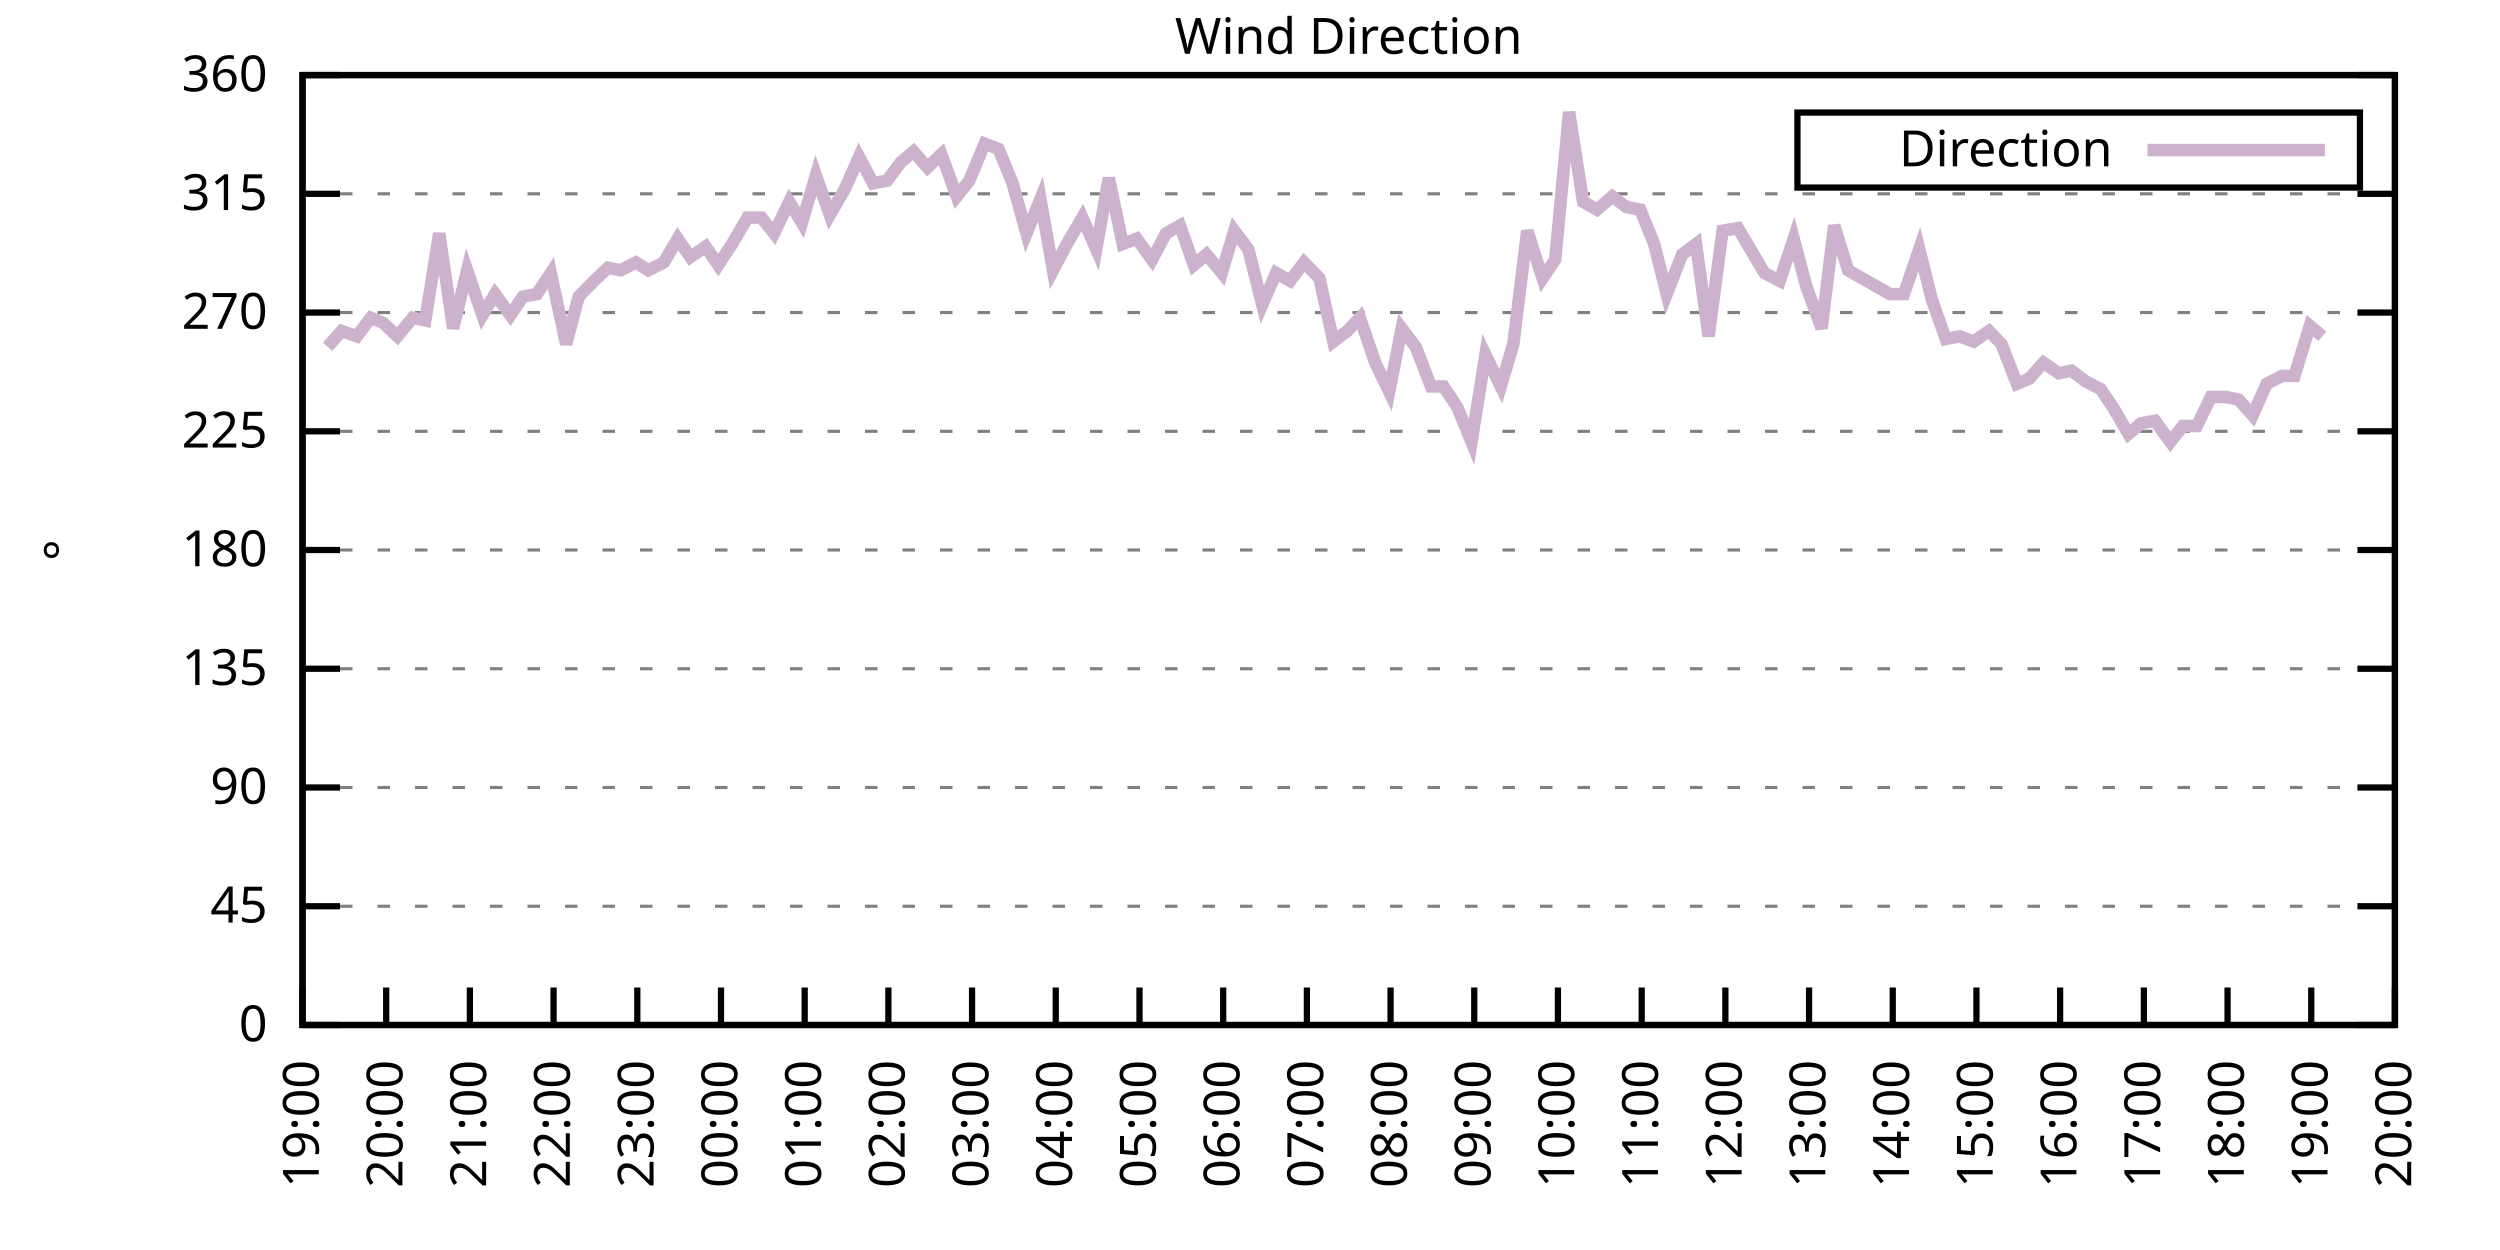
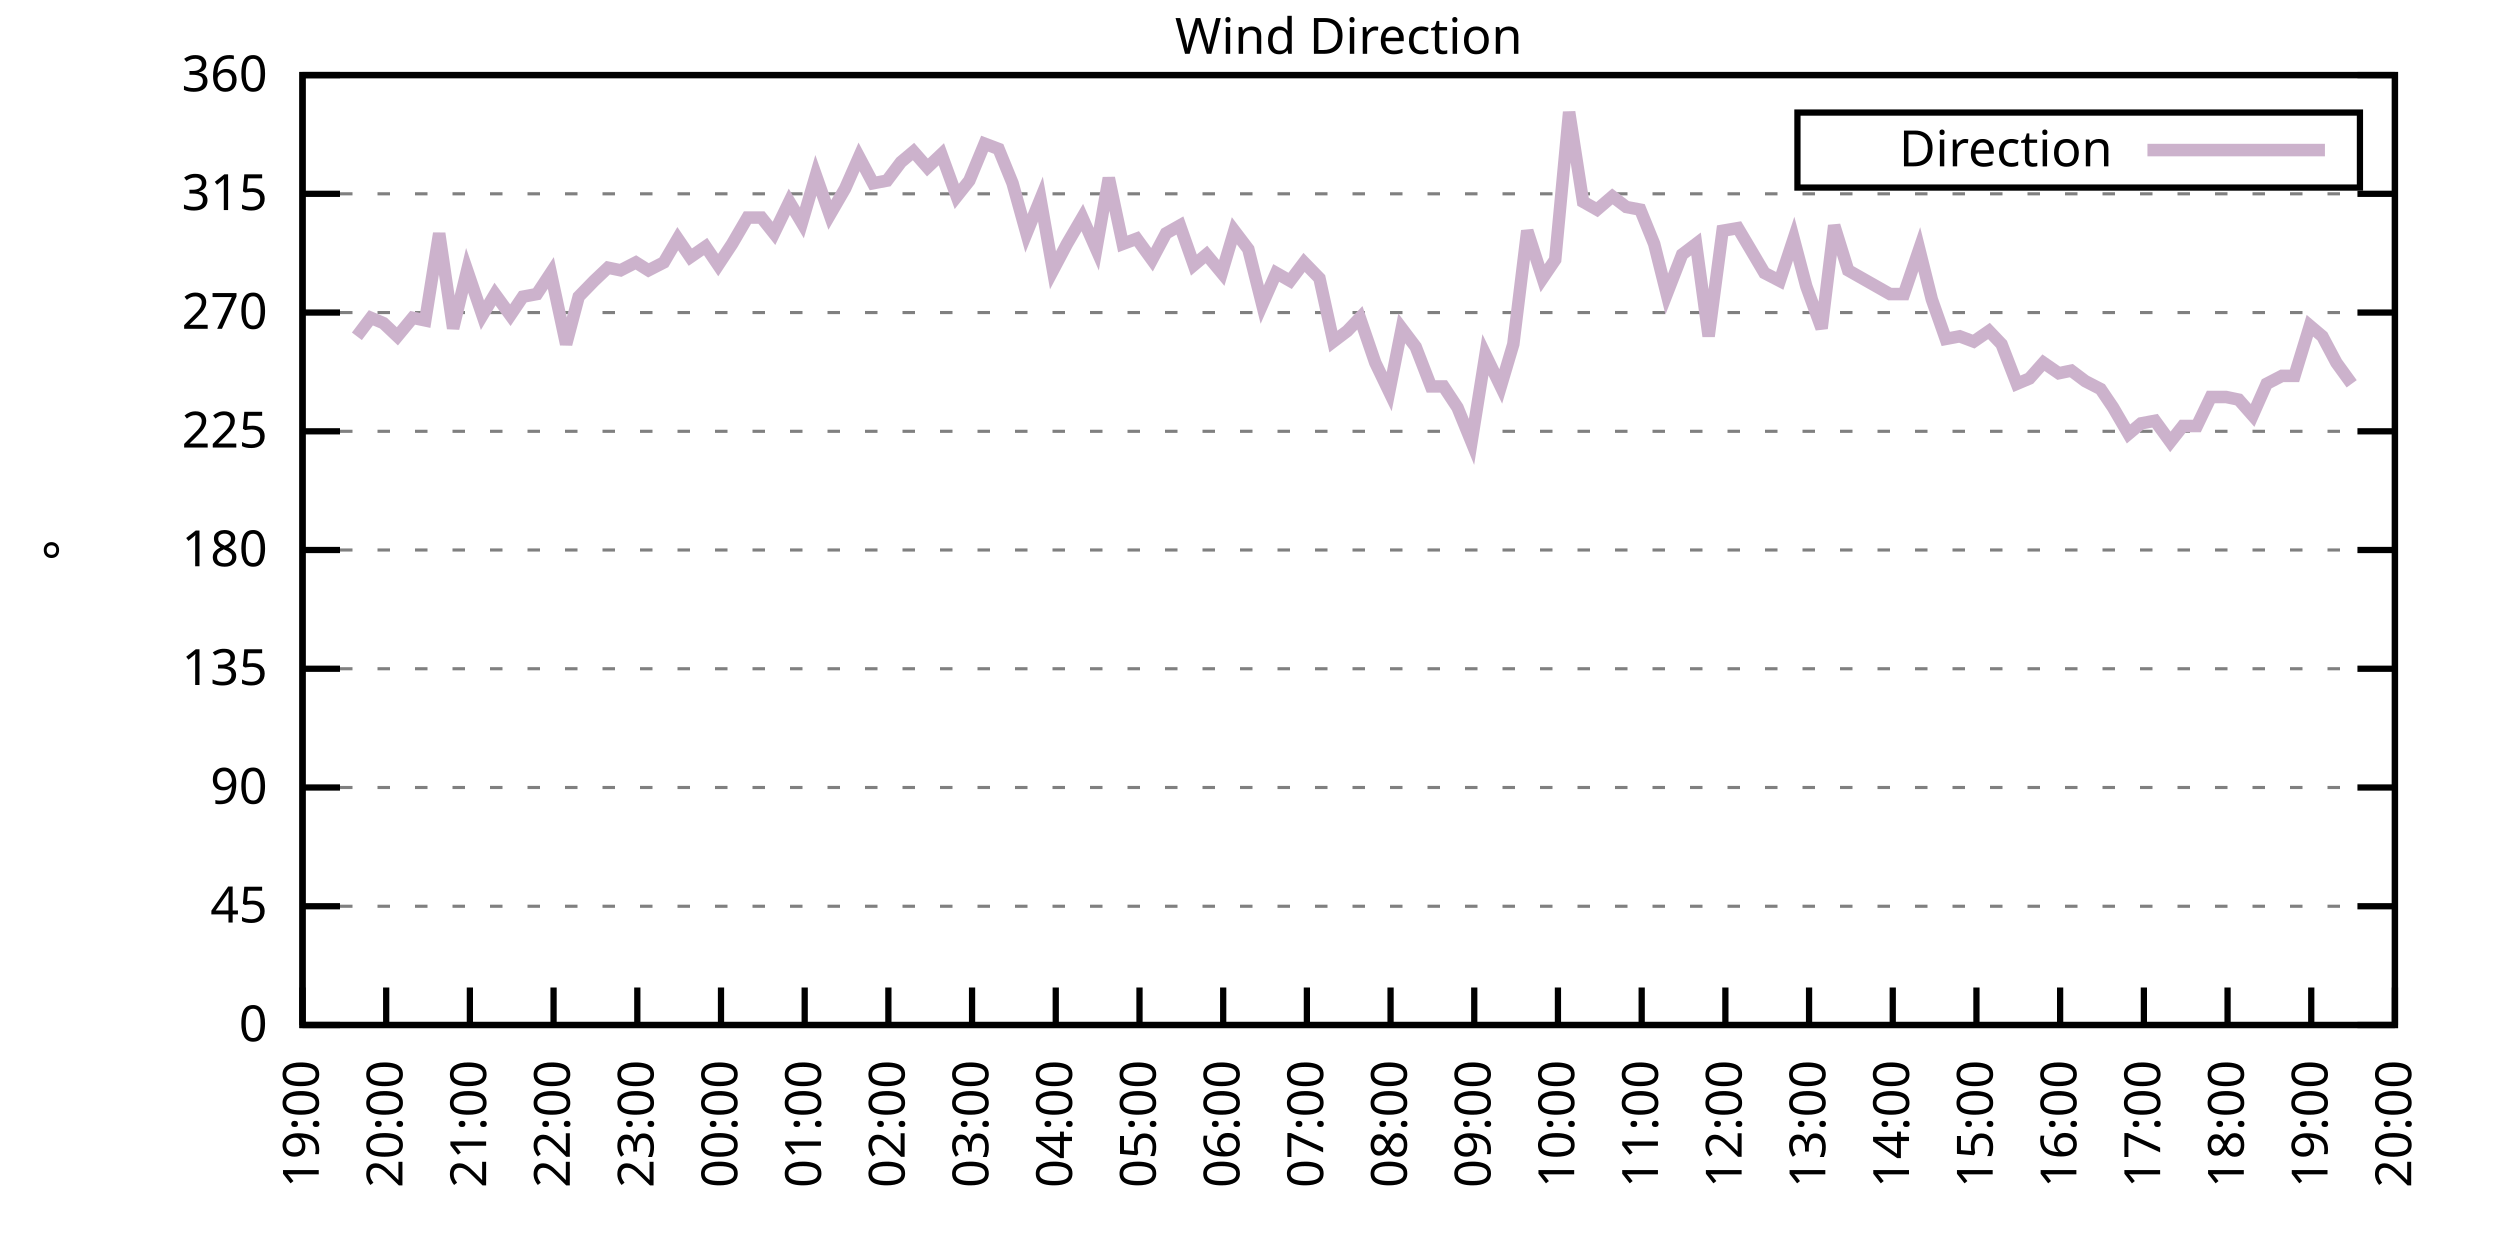
<svg xmlns="http://www.w3.org/2000/svg" xmlns:xlink="http://www.w3.org/1999/xlink" width="400" height="200" viewBox="0 0 400 200">
  <g id="gnuplot_canvas">
    <rect x="0" y="0" width="400" height="200" fill="none" />
    <defs>
      <circle id="gpDot" r="0.5" stroke-width="0.5" stroke="currentColor" />
      <path id="gpPt0" stroke-width="0.333" stroke="currentColor" d="M-1,0 h2 M0,-1 v2" />
      <path id="gpPt1" stroke-width="0.333" stroke="currentColor" d="M-1,-1 L1,1 M1,-1 L-1,1" />
      <path id="gpPt2" stroke-width="0.333" stroke="currentColor" d="M-1,0 L1,0 M0,-1 L0,1 M-1,-1 L1,1 M-1,1 L1,-1" />
      <rect id="gpPt3" stroke-width="0.333" stroke="currentColor" x="-1" y="-1" width="2" height="2" />
      <rect id="gpPt4" stroke-width="0.333" stroke="currentColor" fill="currentColor" x="-1" y="-1" width="2" height="2" />
      <circle id="gpPt5" stroke-width="0.333" stroke="currentColor" cx="0" cy="0" r="1" />
      <use xlink:href="#gpPt5" id="gpPt6" fill="currentColor" stroke="none" />
      <path id="gpPt7" stroke-width="0.333" stroke="currentColor" d="M0,-1.33 L-1.33,0.67 L1.33,0.67 z" />
      <use xlink:href="#gpPt7" id="gpPt8" fill="currentColor" stroke="none" />
      <use xlink:href="#gpPt7" id="gpPt9" stroke="currentColor" transform="rotate(180)" />
      <use xlink:href="#gpPt9" id="gpPt10" fill="currentColor" stroke="none" />
      <use xlink:href="#gpPt3" id="gpPt11" stroke="currentColor" transform="rotate(45)" />
      <use xlink:href="#gpPt11" id="gpPt12" fill="currentColor" stroke="none" />
      <path id="gpPt13" stroke-width="0.333" stroke="currentColor" d="M0,1.330 L1.265,0.411 L0.782,-1.067 L-0.782,-1.076 L-1.265,0.411 z" />
      <use xlink:href="#gpPt13" id="gpPt14" fill="currentColor" stroke="none" />
      <filter id="textbox" filterUnits="objectBoundingBox" x="0" y="0" height="1" width="1">
        <feFlood flood-color="white" flood-opacity="1" result="bgnd" />
        <feComposite in="SourceGraphic" in2="bgnd" operator="atop" />
      </filter>
      <filter id="greybox" filterUnits="objectBoundingBox" x="0" y="0" height="1" width="1">
        <feFlood flood-color="lightgrey" flood-opacity="1" result="grey" />
        <feComposite in="SourceGraphic" in2="grey" operator="atop" />
      </filter>
    </defs>
    <g fill="none" color="white" stroke="currentColor" stroke-width="1.00" stroke-linecap="butt" stroke-linejoin="miter">
</g>
    <g fill="none" color="black" stroke="currentColor" stroke-width="1.00" stroke-linecap="butt" stroke-linejoin="miter">
      <g stroke="none" shape-rendering="crispEdges">
        <polygon fill="rgb(255, 255, 255)" points="48.40,164.00 383.18,164.00 383.18,12.02 48.40,12.02 " />
      </g>
    </g>
    <g fill="none" color="black" stroke="currentColor" stroke-width="1.00" stroke-linecap="butt" stroke-linejoin="miter">
</g>
    <g fill="none" color="black" stroke="black" stroke-width="0.50" stroke-linecap="butt" stroke-linejoin="miter">
</g>
    <g fill="none" color="gray" stroke="currentColor" stroke-width="0.50" stroke-linecap="butt" stroke-linejoin="miter">
      <path stroke="gray" stroke-dasharray="2,4" class="gridline" d="M48.40,164.00 L383.19,164.00  " />
    </g>
    <g fill="none" color="gray" stroke="gray" stroke-width="1.00" stroke-linecap="butt" stroke-linejoin="miter">
</g>
    <g fill="none" color="black" stroke="currentColor" stroke-width="1.00" stroke-linecap="butt" stroke-linejoin="miter">
      <path stroke="black" d="M48.40,164.00 L54.40,164.00 M383.19,164.00 L377.19,164.00  " />
      <g transform="translate(42.80,166.60)" stroke="none" fill="black" font-family="Sans" font-size="8.00" text-anchor="end">
        <text>
          <tspan font-family="Sans"> 0</tspan>
        </text>
      </g>
    </g>
    <g fill="none" color="black" stroke="currentColor" stroke-width="1.00" stroke-linecap="butt" stroke-linejoin="miter">
</g>
    <g fill="none" color="black" stroke="black" stroke-width="0.50" stroke-linecap="butt" stroke-linejoin="miter">
</g>
    <g fill="none" color="gray" stroke="currentColor" stroke-width="0.50" stroke-linecap="butt" stroke-linejoin="miter">
      <path stroke="gray" stroke-dasharray="2,4" class="gridline" d="M48.40,145.00 L383.19,145.00  " />
    </g>
    <g fill="none" color="gray" stroke="gray" stroke-width="1.00" stroke-linecap="butt" stroke-linejoin="miter">
</g>
    <g fill="none" color="black" stroke="currentColor" stroke-width="1.00" stroke-linecap="butt" stroke-linejoin="miter">
      <path stroke="black" d="M48.40,145.00 L54.40,145.00 M383.19,145.00 L377.19,145.00  " />
      <g transform="translate(42.80,147.60)" stroke="none" fill="black" font-family="Sans" font-size="8.00" text-anchor="end">
        <text>
          <tspan font-family="Sans"> 45</tspan>
        </text>
      </g>
    </g>
    <g fill="none" color="black" stroke="currentColor" stroke-width="1.00" stroke-linecap="butt" stroke-linejoin="miter">
</g>
    <g fill="none" color="black" stroke="black" stroke-width="0.50" stroke-linecap="butt" stroke-linejoin="miter">
</g>
    <g fill="none" color="gray" stroke="currentColor" stroke-width="0.50" stroke-linecap="butt" stroke-linejoin="miter">
      <path stroke="gray" stroke-dasharray="2,4" class="gridline" d="M48.40,126.00 L383.19,126.00  " />
    </g>
    <g fill="none" color="gray" stroke="gray" stroke-width="1.00" stroke-linecap="butt" stroke-linejoin="miter">
</g>
    <g fill="none" color="black" stroke="currentColor" stroke-width="1.00" stroke-linecap="butt" stroke-linejoin="miter">
      <path stroke="black" d="M48.40,126.00 L54.40,126.00 M383.19,126.00 L377.19,126.00  " />
      <g transform="translate(42.80,128.60)" stroke="none" fill="black" font-family="Sans" font-size="8.00" text-anchor="end">
        <text>
          <tspan font-family="Sans"> 90</tspan>
        </text>
      </g>
    </g>
    <g fill="none" color="black" stroke="currentColor" stroke-width="1.00" stroke-linecap="butt" stroke-linejoin="miter">
</g>
    <g fill="none" color="black" stroke="black" stroke-width="0.50" stroke-linecap="butt" stroke-linejoin="miter">
</g>
    <g fill="none" color="gray" stroke="currentColor" stroke-width="0.50" stroke-linecap="butt" stroke-linejoin="miter">
      <path stroke="gray" stroke-dasharray="2,4" class="gridline" d="M48.40,107.00 L383.19,107.00  " />
    </g>
    <g fill="none" color="gray" stroke="gray" stroke-width="1.00" stroke-linecap="butt" stroke-linejoin="miter">
</g>
    <g fill="none" color="black" stroke="currentColor" stroke-width="1.00" stroke-linecap="butt" stroke-linejoin="miter">
      <path stroke="black" d="M48.40,107.00 L54.40,107.00 M383.19,107.00 L377.19,107.00  " />
      <g transform="translate(42.80,109.60)" stroke="none" fill="black" font-family="Sans" font-size="8.00" text-anchor="end">
        <text>
          <tspan font-family="Sans"> 135</tspan>
        </text>
      </g>
    </g>
    <g fill="none" color="black" stroke="currentColor" stroke-width="1.00" stroke-linecap="butt" stroke-linejoin="miter">
</g>
    <g fill="none" color="black" stroke="black" stroke-width="0.50" stroke-linecap="butt" stroke-linejoin="miter">
</g>
    <g fill="none" color="gray" stroke="currentColor" stroke-width="0.50" stroke-linecap="butt" stroke-linejoin="miter">
      <path stroke="gray" stroke-dasharray="2,4" class="gridline" d="M48.40,88.00 L383.19,88.00  " />
    </g>
    <g fill="none" color="gray" stroke="gray" stroke-width="1.00" stroke-linecap="butt" stroke-linejoin="miter">
</g>
    <g fill="none" color="black" stroke="currentColor" stroke-width="1.00" stroke-linecap="butt" stroke-linejoin="miter">
      <path stroke="black" d="M48.40,88.00 L54.40,88.00 M383.19,88.00 L377.19,88.00  " />
      <g transform="translate(42.80,90.60)" stroke="none" fill="black" font-family="Sans" font-size="8.00" text-anchor="end">
        <text>
          <tspan font-family="Sans"> 180</tspan>
        </text>
      </g>
    </g>
    <g fill="none" color="black" stroke="currentColor" stroke-width="1.00" stroke-linecap="butt" stroke-linejoin="miter">
</g>
    <g fill="none" color="black" stroke="black" stroke-width="0.50" stroke-linecap="butt" stroke-linejoin="miter">
</g>
    <g fill="none" color="gray" stroke="currentColor" stroke-width="0.50" stroke-linecap="butt" stroke-linejoin="miter">
      <path stroke="gray" stroke-dasharray="2,4" class="gridline" d="M48.40,69.01 L383.19,69.01  " />
    </g>
    <g fill="none" color="gray" stroke="gray" stroke-width="1.00" stroke-linecap="butt" stroke-linejoin="miter">
</g>
    <g fill="none" color="black" stroke="currentColor" stroke-width="1.00" stroke-linecap="butt" stroke-linejoin="miter">
      <path stroke="black" d="M48.40,69.01 L54.40,69.01 M383.19,69.01 L377.19,69.01  " />
      <g transform="translate(42.80,71.61)" stroke="none" fill="black" font-family="Sans" font-size="8.00" text-anchor="end">
        <text>
          <tspan font-family="Sans"> 225</tspan>
        </text>
      </g>
    </g>
    <g fill="none" color="black" stroke="currentColor" stroke-width="1.00" stroke-linecap="butt" stroke-linejoin="miter">
</g>
    <g fill="none" color="black" stroke="black" stroke-width="0.50" stroke-linecap="butt" stroke-linejoin="miter">
</g>
    <g fill="none" color="gray" stroke="currentColor" stroke-width="0.50" stroke-linecap="butt" stroke-linejoin="miter">
      <path stroke="gray" stroke-dasharray="2,4" class="gridline" d="M48.40,50.01 L383.19,50.01  " />
    </g>
    <g fill="none" color="gray" stroke="gray" stroke-width="1.00" stroke-linecap="butt" stroke-linejoin="miter">
</g>
    <g fill="none" color="black" stroke="currentColor" stroke-width="1.00" stroke-linecap="butt" stroke-linejoin="miter">
      <path stroke="black" d="M48.40,50.01 L54.40,50.01 M383.19,50.01 L377.19,50.01  " />
      <g transform="translate(42.80,52.61)" stroke="none" fill="black" font-family="Sans" font-size="8.00" text-anchor="end">
        <text>
          <tspan font-family="Sans"> 270</tspan>
        </text>
      </g>
    </g>
    <g fill="none" color="black" stroke="currentColor" stroke-width="1.00" stroke-linecap="butt" stroke-linejoin="miter">
</g>
    <g fill="none" color="black" stroke="black" stroke-width="0.50" stroke-linecap="butt" stroke-linejoin="miter">
</g>
    <g fill="none" color="gray" stroke="currentColor" stroke-width="0.50" stroke-linecap="butt" stroke-linejoin="miter">
      <path stroke="gray" stroke-dasharray="2,4" class="gridline" d="M48.40,31.01 L383.19,31.01  " />
    </g>
    <g fill="none" color="gray" stroke="gray" stroke-width="1.00" stroke-linecap="butt" stroke-linejoin="miter">
</g>
    <g fill="none" color="black" stroke="currentColor" stroke-width="1.00" stroke-linecap="butt" stroke-linejoin="miter">
      <path stroke="black" d="M48.40,31.01 L54.40,31.01 M383.19,31.01 L377.19,31.01  " />
      <g transform="translate(42.80,33.61)" stroke="none" fill="black" font-family="Sans" font-size="8.00" text-anchor="end">
        <text>
          <tspan font-family="Sans"> 315</tspan>
        </text>
      </g>
    </g>
    <g fill="none" color="black" stroke="currentColor" stroke-width="1.00" stroke-linecap="butt" stroke-linejoin="miter">
</g>
    <g fill="none" color="black" stroke="black" stroke-width="0.50" stroke-linecap="butt" stroke-linejoin="miter">
</g>
    <g fill="none" color="gray" stroke="currentColor" stroke-width="0.50" stroke-linecap="butt" stroke-linejoin="miter">
      <path stroke="gray" stroke-dasharray="2,4" class="gridline" d="M48.40,12.01 L383.19,12.01  " />
    </g>
    <g fill="none" color="gray" stroke="gray" stroke-width="1.00" stroke-linecap="butt" stroke-linejoin="miter">
</g>
    <g fill="none" color="black" stroke="currentColor" stroke-width="1.00" stroke-linecap="butt" stroke-linejoin="miter">
      <path stroke="black" d="M48.40,12.01 L54.40,12.01 M383.19,12.01 L377.19,12.01  " />
      <g transform="translate(42.80,14.61)" stroke="none" fill="black" font-family="Sans" font-size="8.00" text-anchor="end">
        <text>
          <tspan font-family="Sans"> 360</tspan>
        </text>
      </g>
    </g>
    <g fill="none" color="black" stroke="currentColor" stroke-width="1.00" stroke-linecap="butt" stroke-linejoin="miter">
      <path stroke="black" d="M48.40,164.00 L48.40,158.00  " />
      <g transform="translate(51.00,169.60) rotate(270.00)" stroke="none" fill="black" font-family="Sans" font-size="8.00" text-anchor="end">
        <text>
          <tspan font-family="Sans">19:00</tspan>
        </text>
      </g>
    </g>
    <g fill="none" color="black" stroke="currentColor" stroke-width="1.00" stroke-linecap="butt" stroke-linejoin="miter">
      <path stroke="black" d="M61.79,164.00 L61.79,158.00  " />
      <g transform="translate(64.39,169.60) rotate(270.00)" stroke="none" fill="black" font-family="Sans" font-size="8.00" text-anchor="end">
        <text>
          <tspan font-family="Sans">20:00</tspan>
        </text>
      </g>
    </g>
    <g fill="none" color="black" stroke="currentColor" stroke-width="1.00" stroke-linecap="butt" stroke-linejoin="miter">
      <path stroke="black" d="M75.18,164.00 L75.18,158.00  " />
      <g transform="translate(77.78,169.60) rotate(270.00)" stroke="none" fill="black" font-family="Sans" font-size="8.00" text-anchor="end">
        <text>
          <tspan font-family="Sans">21:00</tspan>
        </text>
      </g>
    </g>
    <g fill="none" color="black" stroke="currentColor" stroke-width="1.00" stroke-linecap="butt" stroke-linejoin="miter">
      <path stroke="black" d="M88.57,164.00 L88.57,158.00  " />
      <g transform="translate(91.17,169.60) rotate(270.00)" stroke="none" fill="black" font-family="Sans" font-size="8.00" text-anchor="end">
        <text>
          <tspan font-family="Sans">22:00</tspan>
        </text>
      </g>
    </g>
    <g fill="none" color="black" stroke="currentColor" stroke-width="1.00" stroke-linecap="butt" stroke-linejoin="miter">
      <path stroke="black" d="M101.97,164.00 L101.97,158.00  " />
      <g transform="translate(104.57,169.60) rotate(270.00)" stroke="none" fill="black" font-family="Sans" font-size="8.00" text-anchor="end">
        <text>
          <tspan font-family="Sans">23:00</tspan>
        </text>
      </g>
    </g>
    <g fill="none" color="black" stroke="currentColor" stroke-width="1.00" stroke-linecap="butt" stroke-linejoin="miter">
      <path stroke="black" d="M115.36,164.00 L115.36,158.00  " />
      <g transform="translate(117.96,169.60) rotate(270.00)" stroke="none" fill="black" font-family="Sans" font-size="8.00" text-anchor="end">
        <text>
          <tspan font-family="Sans">00:00</tspan>
        </text>
      </g>
    </g>
    <g fill="none" color="black" stroke="currentColor" stroke-width="1.00" stroke-linecap="butt" stroke-linejoin="miter">
      <path stroke="black" d="M128.75,164.00 L128.75,158.00  " />
      <g transform="translate(131.35,169.60) rotate(270.00)" stroke="none" fill="black" font-family="Sans" font-size="8.00" text-anchor="end">
        <text>
          <tspan font-family="Sans">01:00</tspan>
        </text>
      </g>
    </g>
    <g fill="none" color="black" stroke="currentColor" stroke-width="1.00" stroke-linecap="butt" stroke-linejoin="miter">
      <path stroke="black" d="M142.14,164.00 L142.14,158.00  " />
      <g transform="translate(144.74,169.60) rotate(270.00)" stroke="none" fill="black" font-family="Sans" font-size="8.00" text-anchor="end">
        <text>
          <tspan font-family="Sans">02:00</tspan>
        </text>
      </g>
    </g>
    <g fill="none" color="black" stroke="currentColor" stroke-width="1.00" stroke-linecap="butt" stroke-linejoin="miter">
      <path stroke="black" d="M155.53,164.00 L155.53,158.00  " />
      <g transform="translate(158.13,169.60) rotate(270.00)" stroke="none" fill="black" font-family="Sans" font-size="8.00" text-anchor="end">
        <text>
          <tspan font-family="Sans">03:00</tspan>
        </text>
      </g>
    </g>
    <g fill="none" color="black" stroke="currentColor" stroke-width="1.00" stroke-linecap="butt" stroke-linejoin="miter">
      <path stroke="black" d="M168.92,164.00 L168.92,158.00  " />
      <g transform="translate(171.52,169.60) rotate(270.00)" stroke="none" fill="black" font-family="Sans" font-size="8.00" text-anchor="end">
        <text>
          <tspan font-family="Sans">04:00</tspan>
        </text>
      </g>
    </g>
    <g fill="none" color="black" stroke="currentColor" stroke-width="1.00" stroke-linecap="butt" stroke-linejoin="miter">
      <path stroke="black" d="M182.32,164.00 L182.32,158.00  " />
      <g transform="translate(184.92,169.60) rotate(270.00)" stroke="none" fill="black" font-family="Sans" font-size="8.00" text-anchor="end">
        <text>
          <tspan font-family="Sans">05:00</tspan>
        </text>
      </g>
    </g>
    <g fill="none" color="black" stroke="currentColor" stroke-width="1.00" stroke-linecap="butt" stroke-linejoin="miter">
      <path stroke="black" d="M195.71,164.00 L195.71,158.00  " />
      <g transform="translate(198.31,169.60) rotate(270.00)" stroke="none" fill="black" font-family="Sans" font-size="8.00" text-anchor="end">
        <text>
          <tspan font-family="Sans">06:00</tspan>
        </text>
      </g>
    </g>
    <g fill="none" color="black" stroke="currentColor" stroke-width="1.00" stroke-linecap="butt" stroke-linejoin="miter">
      <path stroke="black" d="M209.10,164.00 L209.10,158.00  " />
      <g transform="translate(211.70,169.60) rotate(270.00)" stroke="none" fill="black" font-family="Sans" font-size="8.00" text-anchor="end">
        <text>
          <tspan font-family="Sans">07:00</tspan>
        </text>
      </g>
    </g>
    <g fill="none" color="black" stroke="currentColor" stroke-width="1.00" stroke-linecap="butt" stroke-linejoin="miter">
      <path stroke="black" d="M222.49,164.00 L222.49,158.00  " />
      <g transform="translate(225.09,169.60) rotate(270.00)" stroke="none" fill="black" font-family="Sans" font-size="8.00" text-anchor="end">
        <text>
          <tspan font-family="Sans">08:00</tspan>
        </text>
      </g>
    </g>
    <g fill="none" color="black" stroke="currentColor" stroke-width="1.00" stroke-linecap="butt" stroke-linejoin="miter">
      <path stroke="black" d="M235.88,164.00 L235.88,158.00  " />
      <g transform="translate(238.48,169.60) rotate(270.00)" stroke="none" fill="black" font-family="Sans" font-size="8.00" text-anchor="end">
        <text>
          <tspan font-family="Sans">09:00</tspan>
        </text>
      </g>
    </g>
    <g fill="none" color="black" stroke="currentColor" stroke-width="1.00" stroke-linecap="butt" stroke-linejoin="miter">
      <path stroke="black" d="M249.27,164.00 L249.27,158.00  " />
      <g transform="translate(251.87,169.60) rotate(270.00)" stroke="none" fill="black" font-family="Sans" font-size="8.00" text-anchor="end">
        <text>
          <tspan font-family="Sans">10:00</tspan>
        </text>
      </g>
    </g>
    <g fill="none" color="black" stroke="currentColor" stroke-width="1.00" stroke-linecap="butt" stroke-linejoin="miter">
      <path stroke="black" d="M262.67,164.00 L262.67,158.00  " />
      <g transform="translate(265.27,169.60) rotate(270.00)" stroke="none" fill="black" font-family="Sans" font-size="8.00" text-anchor="end">
        <text>
          <tspan font-family="Sans">11:00</tspan>
        </text>
      </g>
    </g>
    <g fill="none" color="black" stroke="currentColor" stroke-width="1.00" stroke-linecap="butt" stroke-linejoin="miter">
      <path stroke="black" d="M276.06,164.00 L276.06,158.00  " />
      <g transform="translate(278.66,169.60) rotate(270.00)" stroke="none" fill="black" font-family="Sans" font-size="8.00" text-anchor="end">
        <text>
          <tspan font-family="Sans">12:00</tspan>
        </text>
      </g>
    </g>
    <g fill="none" color="black" stroke="currentColor" stroke-width="1.00" stroke-linecap="butt" stroke-linejoin="miter">
      <path stroke="black" d="M289.45,164.00 L289.45,158.00  " />
      <g transform="translate(292.05,169.60) rotate(270.00)" stroke="none" fill="black" font-family="Sans" font-size="8.00" text-anchor="end">
        <text>
          <tspan font-family="Sans">13:00</tspan>
        </text>
      </g>
    </g>
    <g fill="none" color="black" stroke="currentColor" stroke-width="1.00" stroke-linecap="butt" stroke-linejoin="miter">
      <path stroke="black" d="M302.84,164.00 L302.84,158.00  " />
      <g transform="translate(305.44,169.60) rotate(270.00)" stroke="none" fill="black" font-family="Sans" font-size="8.00" text-anchor="end">
        <text>
          <tspan font-family="Sans">14:00</tspan>
        </text>
      </g>
    </g>
    <g fill="none" color="black" stroke="currentColor" stroke-width="1.00" stroke-linecap="butt" stroke-linejoin="miter">
      <path stroke="black" d="M316.23,164.00 L316.23,158.00  " />
      <g transform="translate(318.83,169.60) rotate(270.00)" stroke="none" fill="black" font-family="Sans" font-size="8.00" text-anchor="end">
        <text>
          <tspan font-family="Sans">15:00</tspan>
        </text>
      </g>
    </g>
    <g fill="none" color="black" stroke="currentColor" stroke-width="1.00" stroke-linecap="butt" stroke-linejoin="miter">
      <path stroke="black" d="M329.62,164.00 L329.62,158.00  " />
      <g transform="translate(332.22,169.60) rotate(270.00)" stroke="none" fill="black" font-family="Sans" font-size="8.00" text-anchor="end">
        <text>
          <tspan font-family="Sans">16:00</tspan>
        </text>
      </g>
    </g>
    <g fill="none" color="black" stroke="currentColor" stroke-width="1.00" stroke-linecap="butt" stroke-linejoin="miter">
      <path stroke="black" d="M343.02,164.00 L343.02,158.00  " />
      <g transform="translate(345.62,169.60) rotate(270.00)" stroke="none" fill="black" font-family="Sans" font-size="8.00" text-anchor="end">
        <text>
          <tspan font-family="Sans">17:00</tspan>
        </text>
      </g>
    </g>
    <g fill="none" color="black" stroke="currentColor" stroke-width="1.00" stroke-linecap="butt" stroke-linejoin="miter">
      <path stroke="black" d="M356.41,164.00 L356.41,158.00  " />
      <g transform="translate(359.01,169.60) rotate(270.00)" stroke="none" fill="black" font-family="Sans" font-size="8.00" text-anchor="end">
        <text>
          <tspan font-family="Sans">18:00</tspan>
        </text>
      </g>
    </g>
    <g fill="none" color="black" stroke="currentColor" stroke-width="1.00" stroke-linecap="butt" stroke-linejoin="miter">
      <path stroke="black" d="M369.80,164.00 L369.80,158.00  " />
      <g transform="translate(372.40,169.60) rotate(270.00)" stroke="none" fill="black" font-family="Sans" font-size="8.00" text-anchor="end">
        <text>
          <tspan font-family="Sans">19:00</tspan>
        </text>
      </g>
    </g>
    <g fill="none" color="black" stroke="currentColor" stroke-width="1.00" stroke-linecap="butt" stroke-linejoin="miter">
      <path stroke="black" d="M383.19,164.00 L383.19,158.00  " />
      <g transform="translate(385.79,169.60) rotate(270.00)" stroke="none" fill="black" font-family="Sans" font-size="8.00" text-anchor="end">
        <text>
          <tspan font-family="Sans">20:00</tspan>
        </text>
      </g>
    </g>
    <g fill="none" color="black" stroke="currentColor" stroke-width="1.00" stroke-linecap="butt" stroke-linejoin="miter">
</g>
    <g fill="none" color="black" stroke="currentColor" stroke-width="1.00" stroke-linecap="butt" stroke-linejoin="miter">
      <path stroke="black" d="M48.40,12.01 L48.40,164.00 L383.19,164.00 L383.19,12.01 L48.40,12.01 Z  " />
    </g>
    <g fill="none" color="black" stroke="currentColor" stroke-width="1.00" stroke-linecap="butt" stroke-linejoin="miter">
</g>
    <g fill="none" color="black" stroke="currentColor" stroke-width="1.00" stroke-linecap="butt" stroke-linejoin="miter">
      <path stroke="black" d="M287.59,30.01 L287.59,18.01 L377.59,18.01 L377.59,30.01 L287.59,30.01 Z  " />
    </g>
    <g id="Wind_direction_plot_1">
      <g fill="none" color="white" stroke="black" stroke-width="2.00" stroke-linecap="butt" stroke-linejoin="miter">
</g>
      <g fill="none" color="black" stroke="currentColor" stroke-width="2.00" stroke-linecap="butt" stroke-linejoin="miter">
        <g transform="translate(337.99,26.61)" stroke="none" fill="black" font-family="Sans" font-size="8.00" text-anchor="end">
          <text>
            <tspan font-family="Sans">Direction</tspan>
          </text>
        </g>
      </g>
      <g fill="none" color="black" stroke="currentColor" stroke-width="2.00" stroke-linecap="butt" stroke-linejoin="miter">
-         <path stroke="rgb(204, 178, 204)" d="M343.59,24.01 L371.99,24.01 M52.42,55.50 L54.65,52.96 L57.10,53.81 L59.34,50.85 L61.35,51.70 L63.58,53.81   L66.03,50.85 L68.04,51.27 L70.27,37.34 L72.50,52.54 L74.74,43.25 L77.19,50.43 L79.20,47.05 L81.66,50.43   L83.66,47.47 L85.90,47.05 L88.13,43.67 L90.58,55.07 L92.59,47.47 L95.05,44.94 L97.28,42.83 L99.29,43.25   L101.74,41.99 L103.75,43.25 L106.21,41.99 L108.44,38.19 L110.45,41.14 L112.90,39.45 L114.91,42.41 L117.14,39.03   L119.60,34.81 L121.83,34.81 L123.84,37.34 L126.29,32.28 L128.30,35.65 L130.54,28.05 L132.77,34.39 L135.22,30.16   L137.45,25.10 L139.69,29.32 L141.92,28.90 L144.15,25.94 L146.16,24.25 L148.39,26.79 L150.62,24.68 L153.08,31.43   L155.09,28.90 L157.54,22.99 L159.77,23.83 L162.01,29.32 L164.24,37.34 L166.47,31.85 L168.48,43.25 L170.71,39.03   L173.17,34.81 L175.40,39.87 L177.41,28.48 L179.64,39.03 L181.87,38.19 L184.32,41.56 L186.56,37.34 L188.79,36.08   L191.02,42.41 L193.03,40.72 L195.48,43.67 L197.49,36.92 L199.73,39.87 L201.96,48.74 L204.19,43.67 L206.42,44.94   L208.65,41.99 L211.11,44.52 L213.34,54.65 L215.57,52.96 L217.58,50.85 L220.04,58.03 L222.27,62.67 L224.28,52.54   L226.51,55.50 L228.96,61.83 L230.97,61.83 L233.20,65.21 L235.44,70.70 L237.67,56.76 L240.12,61.83 L242.13,55.07   L244.36,36.92 L246.82,44.52 L248.83,41.56 L251.06,17.92 L253.29,32.28 L255.52,33.54 L257.98,31.43 L260.21,33.12   L262.44,33.54 L264.67,39.03 L266.68,47.05 L269.14,40.72 L271.37,39.03 L273.38,53.81 L275.61,36.92 L278.07,36.50   L280.07,39.87 L282.31,43.67 L284.76,44.94 L286.99,38.19 L289.00,45.79 L291.46,52.54 L293.47,36.08 L295.70,43.25   L302.39,47.05 L304.63,47.05 L307.08,39.87 L309.09,47.90 L311.32,54.23 L313.55,53.81 L315.79,54.65 L318.24,52.96   L320.25,55.07 L322.70,61.41 L324.71,60.56 L326.95,58.03 L329.40,59.72 L331.41,59.30 L333.64,60.98 L336.10,62.25   L338.10,65.21 L340.56,69.43 L342.57,67.74 L344.80,67.32 L347.26,70.70 L349.26,68.16 L351.50,68.16 L353.73,63.52   L356.18,63.52 L358.19,63.94 L360.42,66.47 L362.66,61.41 L365.11,60.14 L367.12,60.14 L369.58,52.12 L371.58,53.81    " />
+         <path stroke="rgb(204, 178, 204)" d="M343.59,24.01 L371.99,24.01 M57.10,53.81 L59.34,50.85 L61.35,51.70 L63.58,53.81 L66.03,50.85 L68.04,51.27   L70.27,37.34 L72.50,52.54 L74.74,43.25 L77.19,50.43 L79.20,47.05 L81.66,50.43 L83.66,47.47 L85.90,47.05   L88.13,43.67 L90.58,55.07 L92.59,47.47 L95.05,44.94 L97.28,42.83 L99.29,43.25 L101.74,41.99 L103.75,43.25   L106.21,41.99 L108.44,38.19 L110.45,41.14 L112.90,39.45 L114.91,42.41 L117.14,39.03 L119.60,34.81 L121.83,34.81   L123.84,37.34 L126.29,32.28 L128.30,35.65 L130.54,28.05 L132.77,34.39 L135.22,30.16 L137.45,25.10 L139.69,29.32   L141.92,28.90 L144.15,25.94 L146.16,24.25 L148.39,26.79 L150.62,24.68 L153.08,31.43 L155.09,28.90 L157.54,22.99   L159.77,23.83 L162.01,29.32 L164.24,37.34 L166.47,31.85 L168.48,43.25 L170.71,39.03 L173.17,34.81 L175.40,39.87   L177.41,28.48 L179.64,39.03 L181.87,38.19 L184.32,41.56 L186.56,37.34 L188.79,36.08 L191.02,42.41 L193.03,40.72   L195.48,43.67 L197.49,36.92 L199.73,39.87 L201.96,48.74 L204.19,43.67 L206.42,44.94 L208.65,41.99 L211.11,44.52   L213.34,54.65 L215.57,52.96 L217.58,50.85 L220.04,58.03 L222.27,62.67 L224.28,52.54 L226.51,55.50 L228.96,61.83   L230.97,61.83 L233.20,65.21 L235.44,70.70 L237.67,56.76 L240.12,61.83 L242.13,55.07 L244.36,36.92 L246.82,44.52   L248.83,41.56 L251.06,17.92 L253.29,32.28 L255.52,33.54 L257.98,31.43 L260.21,33.12 L262.44,33.54 L264.67,39.03   L266.68,47.05 L269.14,40.72 L271.37,39.03 L273.38,53.81 L275.61,36.92 L278.07,36.50 L280.07,39.87 L282.31,43.67   L284.76,44.94 L286.99,38.19 L289.00,45.79 L291.46,52.54 L293.47,36.08 L295.70,43.25 L302.39,47.05 L304.63,47.05   L307.08,39.87 L309.09,47.90 L311.32,54.23 L313.55,53.81 L315.79,54.65 L318.24,52.96 L320.25,55.07 L322.70,61.41   L324.71,60.56 L326.95,58.03 L329.40,59.72 L331.41,59.30 L333.64,60.98 L336.10,62.25 L338.10,65.21 L340.56,69.43   L342.57,67.74 L344.80,67.32 L347.26,70.70 L349.26,68.16 L351.50,68.16 L353.73,63.52 L356.18,63.52 L358.19,63.94   L360.42,66.47 L362.66,61.41 L365.11,60.14 L367.12,60.14 L369.58,52.12 L371.58,53.81 L373.82,58.03 L376.27,61.41    " />
      </g>
    </g>
    <g fill="none" color="black" stroke="currentColor" stroke-width="2.00" stroke-linecap="butt" stroke-linejoin="miter">
</g>
    <g fill="none" color="black" stroke="black" stroke-width="1.00" stroke-linecap="butt" stroke-linejoin="miter">
</g>
    <g fill="none" color="black" stroke="currentColor" stroke-width="1.00" stroke-linecap="butt" stroke-linejoin="miter">
      <path stroke="black" d="M48.40,12.01 L48.40,164.00 L383.19,164.00 L383.19,12.01 L48.40,12.01 Z  " />
      <g transform="translate(12.80,88.01) rotate(270.00)" stroke="none" fill="black" font-family="Sans" font-size="8.00" text-anchor="middle">
        <text>
          <tspan font-family="Sans">°</tspan>
        </text>
      </g>
    </g>
    <g fill="none" color="black" stroke="currentColor" stroke-width="1.00" stroke-linecap="butt" stroke-linejoin="miter">
</g>
    <g fill="none" color="black" stroke="currentColor" stroke-width="1.00" stroke-linecap="butt" stroke-linejoin="miter">
      <g transform="translate(215.79,8.61)" stroke="none" fill="black" font-family="Sans" font-size="8.00" text-anchor="middle">
        <text>
          <tspan font-family="Sans">Wind Direction</tspan>
        </text>
      </g>
    </g>
    <g fill="none" color="black" stroke="currentColor" stroke-width="1.00" stroke-linecap="butt" stroke-linejoin="miter">
</g>
  </g>
</svg>
